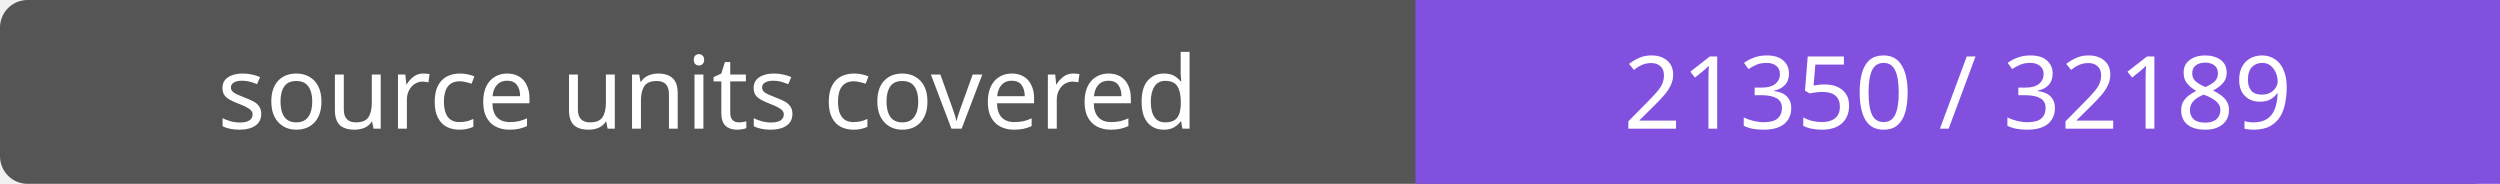
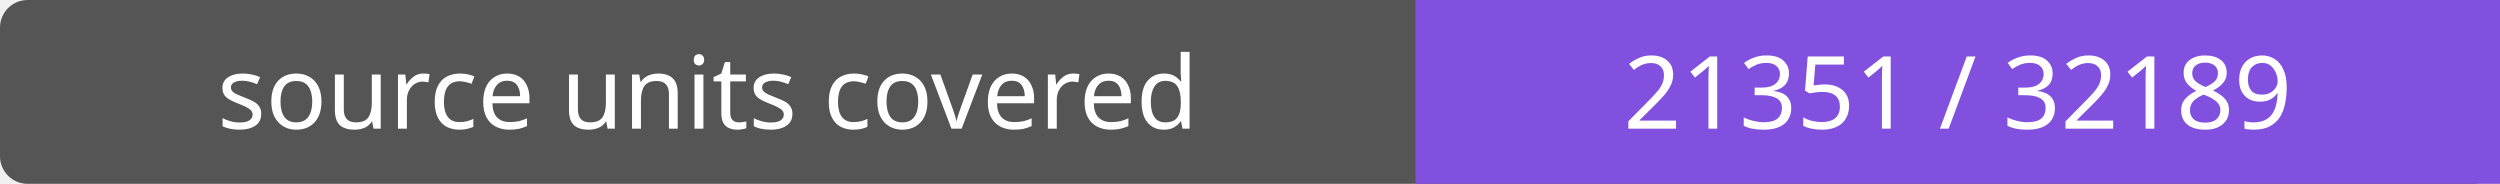
- <svg xmlns="http://www.w3.org/2000/svg" width="272" height="20" role="img" aria-label="source units covered: 21350 / 32189">
+ <svg xmlns="http://www.w3.org/2000/svg" width="272" height="20" role="img" aria-label="source units covered: 21351 / 32189">
  <rect width="272" height="20" rx="3" fill="#555" />
  <path fill="#8250df" d="M154 0h118v20H154z" />
  <g fill="#fff" text-anchor="middle" font-family="Verdana,sans-serif" font-size="11">
    <text x="77.0" y="14">source units covered</text>
-     <text x="213.0" y="14">21350 / 32189</text>
+     <text x="213.0" y="14">21351 / 32189</text>
  </g>
</svg>
